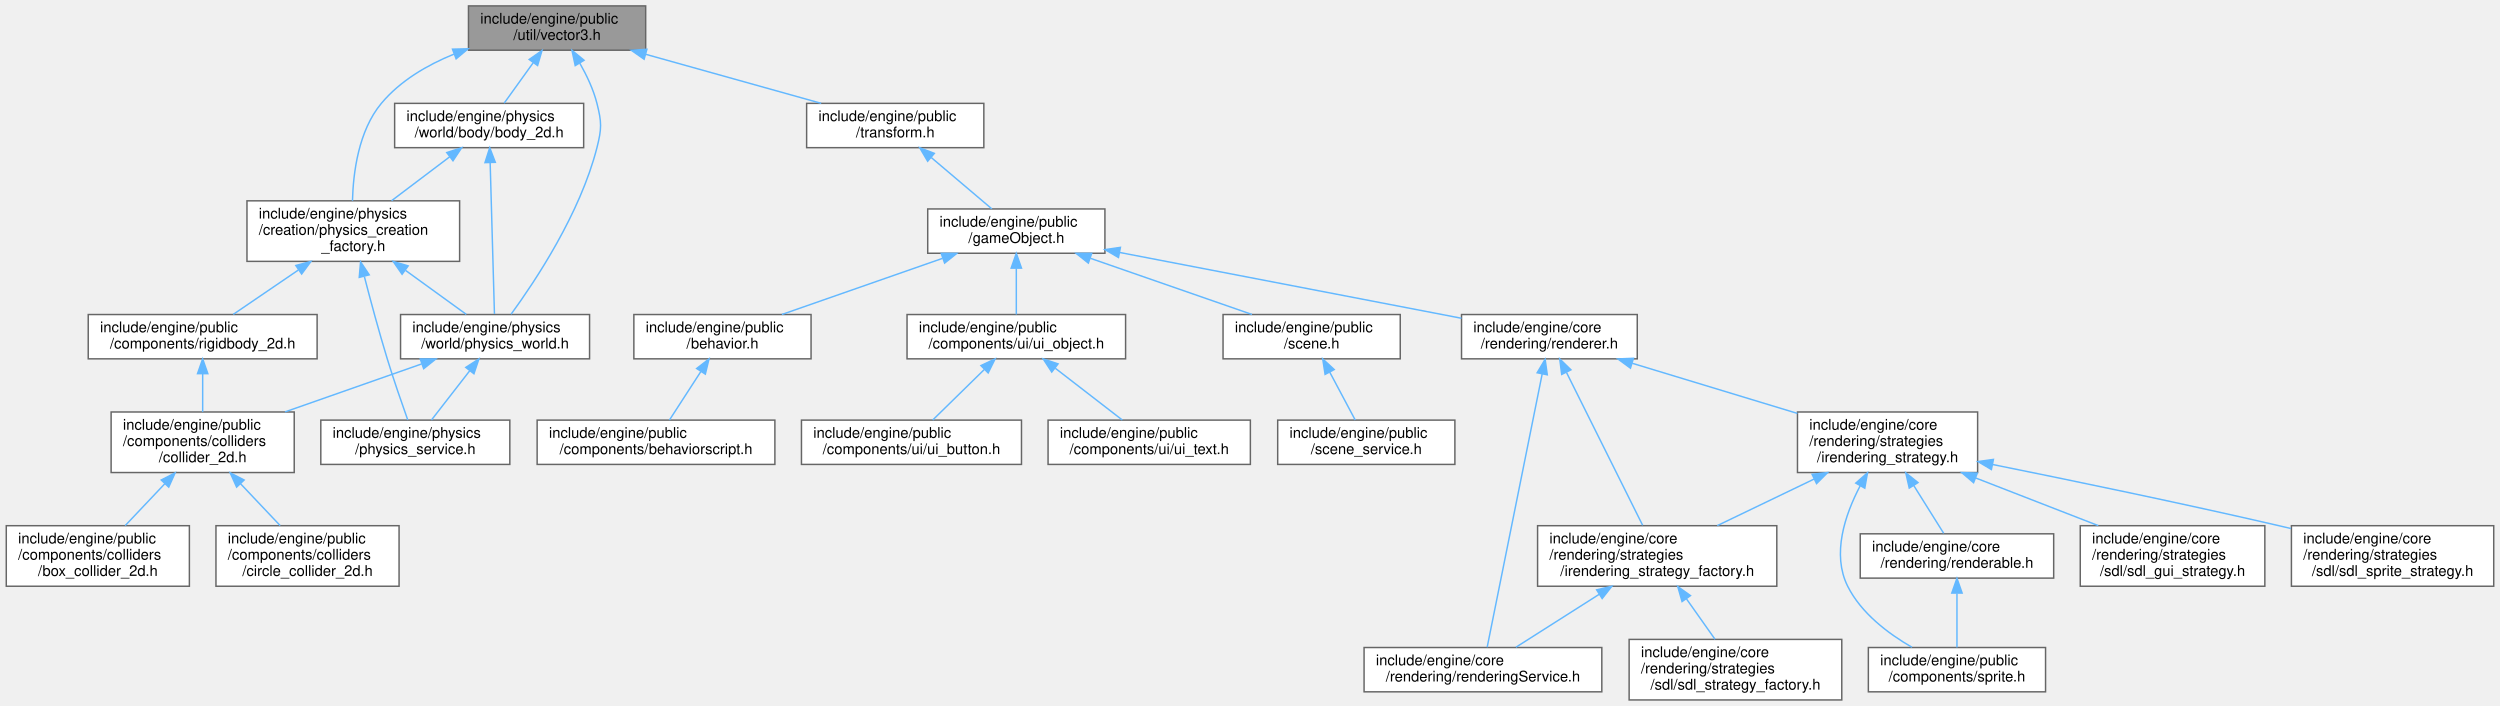
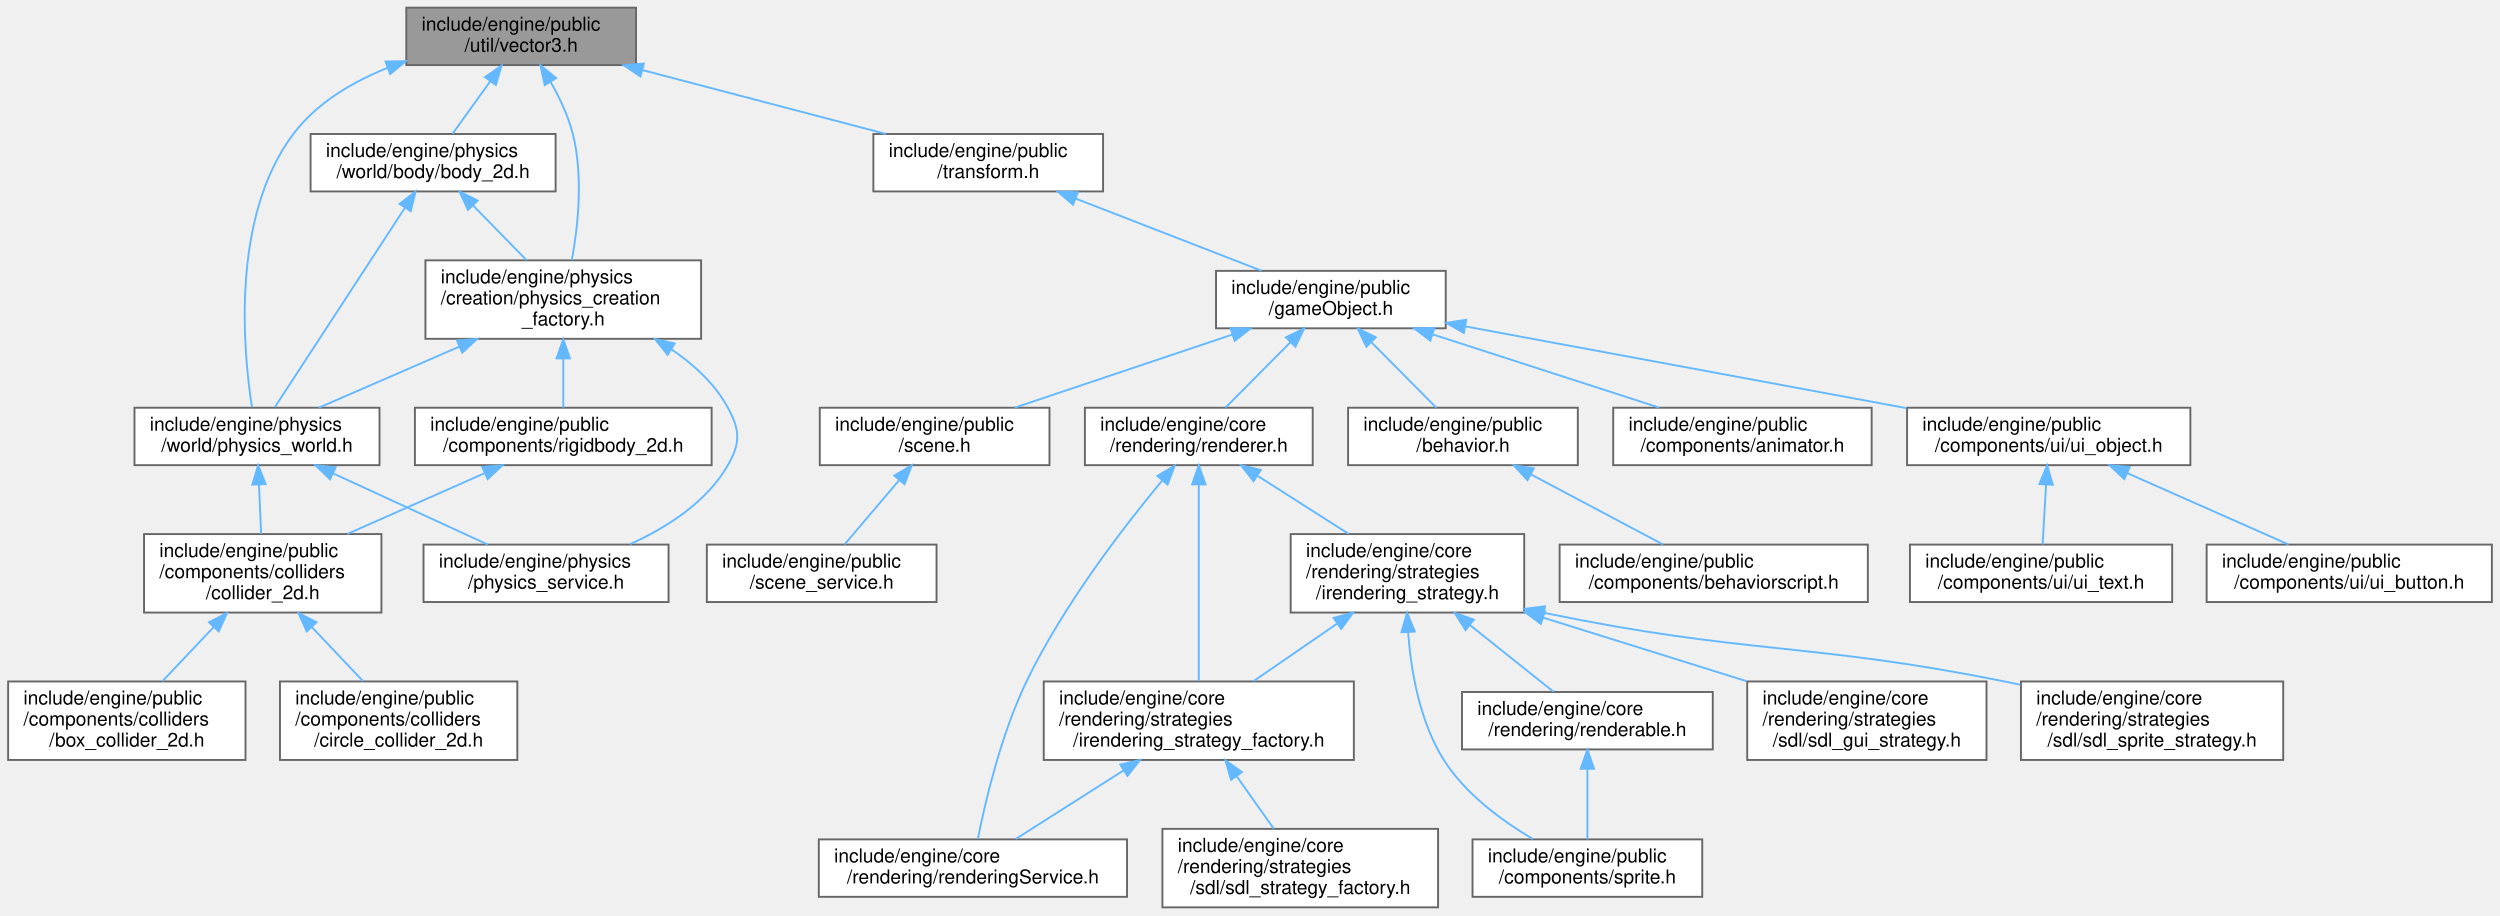
- <svg xmlns="http://www.w3.org/2000/svg" xmlns:xlink="http://www.w3.org/1999/xlink" width="1693pt" height="478pt" viewBox="0.00 0.00 1692.50 478.00">
+ <svg xmlns="http://www.w3.org/2000/svg" xmlns:xlink="http://www.w3.org/1999/xlink" width="1306pt" height="478pt" viewBox="0.00 0.00 1305.50 478.00">
  <g id="graph0" class="graph" transform="scale(1 1) rotate(0) translate(4 474)">
    <g id="Node000001" class="node">
      <g id="a_Node000001">
        <a xlink:title=" ">
-           <polygon fill="#999999" stroke="#666666" points="433,-470 313,-470 313,-440 433,-440 433,-470" />
-           <text text-anchor="start" x="321" y="-458" font-family="Helvetica,sans-Serif" font-size="10.00">include/engine/public</text>
-           <text text-anchor="middle" x="373" y="-447" font-family="Helvetica,sans-Serif" font-size="10.00">/util/vector3.h</text>
+           <polygon fill="#999999" stroke="#666666" points="328,-470 208,-470 208,-440 328,-440 328,-470" />
+           <text text-anchor="start" x="216" y="-458" font-family="Helvetica,sans-Serif" font-size="10.00">include/engine/public</text>
+           <text text-anchor="middle" x="268" y="-447" font-family="Helvetica,sans-Serif" font-size="10.00">/util/vector3.h</text>
        </a>
      </g>
    </g>
    <g id="Node000002" class="node">
      <g id="a_Node000002">
        <a xlink:href="physics__creation__factory_8h.html" target="_top" xlink:title=" ">
-           <polygon fill="white" stroke="#666666" points="307,-338 163,-338 163,-297 307,-297 307,-338" />
-           <text text-anchor="start" x="171" y="-326" font-family="Helvetica,sans-Serif" font-size="10.00">include/engine/physics</text>
-           <text text-anchor="start" x="171" y="-315" font-family="Helvetica,sans-Serif" font-size="10.00">/creation/physics_creation</text>
-           <text text-anchor="middle" x="235" y="-304" font-family="Helvetica,sans-Serif" font-size="10.00">_factory.h</text>
+           <polygon fill="white" stroke="#666666" points="362,-338 218,-338 218,-297 362,-297 362,-338" />
+           <text text-anchor="start" x="226" y="-326" font-family="Helvetica,sans-Serif" font-size="10.00">include/engine/physics</text>
+           <text text-anchor="start" x="226" y="-315" font-family="Helvetica,sans-Serif" font-size="10.00">/creation/physics_creation</text>
+           <text text-anchor="middle" x="290" y="-304" font-family="Helvetica,sans-Serif" font-size="10.00">_factory.h</text>
        </a>
      </g>
    </g>
    <g id="edge1_Node000001_Node000002" class="edge">
      <g id="a_edge1_Node000001_Node000002">
        <a xlink:title=" ">
-           <path fill="none" stroke="#63b8ff" d="M303.2,-437.36C284.88,-429.91 266.72,-419.23 254,-404 238.5,-385.44 234.93,-356.96 234.44,-338.03" />
-           <polygon fill="#63b8ff" stroke="#63b8ff" points="302.17,-440.71 312.76,-440.97 304.64,-434.16 302.17,-440.71" />
+           <path fill="none" stroke="#63b8ff" d="M283.34,-431.29C288.04,-423.06 292.61,-413.45 295,-404 300.57,-381.94 297.7,-355.71 294.48,-338.17" />
+           <polygon fill="#63b8ff" stroke="#63b8ff" points="280.29,-429.56 278.07,-439.92 286.27,-433.2 280.29,-429.56" />
        </a>
      </g>
    </g>
    <g id="Node000004" class="node">
      <g id="a_Node000004">
        <a xlink:href="physics__world_8h.html" target="_top" xlink:title=" ">
-           <polygon fill="white" stroke="#666666" points="395,-261 267,-261 267,-231 395,-231 395,-261" />
-           <text text-anchor="start" x="275" y="-249" font-family="Helvetica,sans-Serif" font-size="10.00">include/engine/physics</text>
-           <text text-anchor="middle" x="331" y="-238" font-family="Helvetica,sans-Serif" font-size="10.00">/world/physics_world.h</text>
+           <polygon fill="white" stroke="#666666" points="194,-261 66,-261 66,-231 194,-231 194,-261" />
+           <text text-anchor="start" x="74" y="-249" font-family="Helvetica,sans-Serif" font-size="10.00">include/engine/physics</text>
+           <text text-anchor="middle" x="130" y="-238" font-family="Helvetica,sans-Serif" font-size="10.00">/world/physics_world.h</text>
        </a>
      </g>
    </g>
    <g id="edge13_Node000001_Node000004" class="edge">
      <g id="a_edge13_Node000001_Node000004">
        <a xlink:title=" ">
-           <path fill="none" stroke="#63b8ff" d="M388.34,-431.29C393.04,-423.06 397.61,-413.45 400,-404 403.27,-391.07 403.28,-386.92 400,-374 388.69,-329.49 358.29,-283.72 341.87,-261.23" />
-           <polygon fill="#63b8ff" stroke="#63b8ff" points="385.29,-429.56 383.07,-439.92 391.27,-433.2 385.29,-429.56" />
+           <path fill="none" stroke="#63b8ff" d="M198.27,-438.56C179.57,-431.12 161.19,-420.14 149,-404 116.41,-360.83 122.73,-291.13 127.37,-261.3" />
+           <polygon fill="#63b8ff" stroke="#63b8ff" points="197.15,-441.88 207.74,-442.04 199.56,-435.31 197.15,-441.88" />
        </a>
      </g>
    </g>
    <g id="Node000009" class="node">
      <g id="a_Node000009">
        <a xlink:href="body__2d_8h.html" target="_top" xlink:title=" ">
-           <polygon fill="white" stroke="#666666" points="391,-404 263,-404 263,-374 391,-374 391,-404" />
-           <text text-anchor="start" x="271" y="-392" font-family="Helvetica,sans-Serif" font-size="10.00">include/engine/physics</text>
-           <text text-anchor="middle" x="327" y="-381" font-family="Helvetica,sans-Serif" font-size="10.00">/world/body/body_2d.h</text>
+           <polygon fill="white" stroke="#666666" points="286,-404 158,-404 158,-374 286,-374 286,-404" />
+           <text text-anchor="start" x="166" y="-392" font-family="Helvetica,sans-Serif" font-size="10.00">include/engine/physics</text>
+           <text text-anchor="middle" x="222" y="-381" font-family="Helvetica,sans-Serif" font-size="10.00">/world/body/body_2d.h</text>
        </a>
      </g>
    </g>
    <g id="edge10_Node000001_Node000009" class="edge">
      <g id="a_edge10_Node000001_Node000009">
        <a xlink:title=" ">
-           <path fill="none" stroke="#63b8ff" d="M356.85,-431.53C350.31,-422.43 342.95,-412.19 337.18,-404.16" />
-           <polygon fill="#63b8ff" stroke="#63b8ff" points="354.11,-433.72 362.79,-439.8 359.8,-429.63 354.11,-433.72" />
+           <path fill="none" stroke="#63b8ff" d="M251.85,-431.53C245.31,-422.43 237.95,-412.19 232.18,-404.16" />
+           <polygon fill="#63b8ff" stroke="#63b8ff" points="249.11,-433.72 257.79,-439.8 254.8,-429.63 249.11,-433.72" />
        </a>
      </g>
    </g>
    <g id="Node000010" class="node">
      <g id="a_Node000010">
        <a xlink:href="transform_8h.html" target="_top" xlink:title=" ">
-           <polygon fill="white" stroke="#666666" points="662,-404 542,-404 542,-374 662,-374 662,-404" />
-           <text text-anchor="start" x="550" y="-392" font-family="Helvetica,sans-Serif" font-size="10.00">include/engine/public</text>
-           <text text-anchor="middle" x="602" y="-381" font-family="Helvetica,sans-Serif" font-size="10.00">/transform.h</text>
+           <polygon fill="white" stroke="#666666" points="572,-404 452,-404 452,-374 572,-374 572,-404" />
+           <text text-anchor="start" x="460" y="-392" font-family="Helvetica,sans-Serif" font-size="10.00">include/engine/public</text>
+           <text text-anchor="middle" x="512" y="-381" font-family="Helvetica,sans-Serif" font-size="10.00">/transform.h</text>
        </a>
      </g>
    </g>
    <g id="edge14_Node000001_Node000010" class="edge">
      <g id="a_edge14_Node000001_Node000010">
        <a xlink:title=" ">
-           <path fill="none" stroke="#63b8ff" d="M432.92,-437.25C469.92,-426.91 516.84,-413.8 551.86,-404.01" />
-           <polygon fill="#63b8ff" stroke="#63b8ff" points="431.94,-433.89 423.26,-439.95 433.83,-440.63 431.94,-433.89" />
+           <path fill="none" stroke="#63b8ff" d="M331.34,-437.39C370.84,-427.03 421.1,-413.84 458.58,-404.01" />
+           <polygon fill="#63b8ff" stroke="#63b8ff" points="330.33,-434.03 321.55,-439.95 332.11,-440.8 330.33,-434.03" />
        </a>
      </g>
    </g>
    <g id="Node000003" class="node">
      <g id="a_Node000003">
        <a xlink:href="physics__service_8h.html" target="_top" xlink:title=" ">
-           <polygon fill="white" stroke="#666666" points="341,-189.5 213,-189.5 213,-159.5 341,-159.5 341,-189.5" />
-           <text text-anchor="start" x="221" y="-177.5" font-family="Helvetica,sans-Serif" font-size="10.00">include/engine/physics</text>
-           <text text-anchor="middle" x="277" y="-166.5" font-family="Helvetica,sans-Serif" font-size="10.00">/physics_service.h</text>
+           <polygon fill="white" stroke="#666666" points="345,-189.5 217,-189.5 217,-159.5 345,-159.5 345,-189.5" />
+           <text text-anchor="start" x="225" y="-177.5" font-family="Helvetica,sans-Serif" font-size="10.00">include/engine/physics</text>
+           <text text-anchor="middle" x="281" y="-166.5" font-family="Helvetica,sans-Serif" font-size="10.00">/physics_service.h</text>
        </a>
      </g>
    </g>
    <g id="edge2_Node000002_Node000003" class="edge">
      <g id="a_edge2_Node000002_Node000003">
        <a xlink:title=" ">
-           <path fill="none" stroke="#63b8ff" d="M242.53,-286.56C246.8,-270.09 252.4,-249.33 258,-231 262.34,-216.78 267.91,-200.73 271.9,-189.56" />
-           <polygon fill="#63b8ff" stroke="#63b8ff" points="239.02,-286.14 239.93,-296.7 245.8,-287.88 239.02,-286.14" />
+           <path fill="none" stroke="#63b8ff" d="M346.56,-291.47C358.34,-283.5 369.23,-273.43 376,-261 382.38,-249.29 382.64,-242.56 376,-231 364.88,-211.62 344.08,-198.36 324.77,-189.68" />
+           <polygon fill="#63b8ff" stroke="#63b8ff" points="344.49,-288.64 337.87,-296.91 348.2,-294.57 344.49,-288.64" />
        </a>
      </g>
    </g>
    <g id="edge3_Node000002_Node000004" class="edge">
      <g id="a_edge3_Node000002_Node000004">
        <a xlink:title=" ">
-           <path fill="none" stroke="#63b8ff" d="M270.41,-290.87C284.3,-280.81 299.7,-269.66 311.51,-261.11" />
-           <polygon fill="#63b8ff" stroke="#63b8ff" points="268.04,-288.26 262,-296.96 272.15,-293.93 268.04,-288.26" />
+           <path fill="none" stroke="#63b8ff" d="M235.83,-292.97C211.38,-282.35 183.32,-270.16 162.24,-261" />
+           <polygon fill="#63b8ff" stroke="#63b8ff" points="234.44,-296.18 245.01,-296.96 237.23,-289.76 234.44,-296.18" />
        </a>
      </g>
    </g>
    <g id="Node000008" class="node">
      <g id="a_Node000008">
        <a xlink:href="rigidbody__2d_8h.html" target="_top" xlink:title=" ">
-           <polygon fill="white" stroke="#666666" points="210.5,-261 55.5,-261 55.5,-231 210.5,-231 210.5,-261" />
-           <text text-anchor="start" x="63.5" y="-249" font-family="Helvetica,sans-Serif" font-size="10.00">include/engine/public</text>
-           <text text-anchor="middle" x="133" y="-238" font-family="Helvetica,sans-Serif" font-size="10.00">/components/rigidbody_2d.h</text>
+           <polygon fill="white" stroke="#666666" points="367.5,-261 212.5,-261 212.5,-231 367.5,-231 367.5,-261" />
+           <text text-anchor="start" x="220.5" y="-249" font-family="Helvetica,sans-Serif" font-size="10.00">include/engine/public</text>
+           <text text-anchor="middle" x="290" y="-238" font-family="Helvetica,sans-Serif" font-size="10.00">/components/rigidbody_2d.h</text>
        </a>
      </g>
    </g>
    <g id="edge8_Node000002_Node000008" class="edge">
      <g id="a_edge8_Node000002_Node000008">
        <a xlink:title=" ">
-           <path fill="none" stroke="#63b8ff" d="M197.8,-291.15C182.93,-281.02 166.37,-269.74 153.71,-261.11" />
-           <polygon fill="#63b8ff" stroke="#63b8ff" points="196.08,-294.22 206.32,-296.96 200.02,-288.43 196.08,-294.22" />
+           <path fill="none" stroke="#63b8ff" d="M290,-286.66C290,-277.76 290,-268.42 290,-261.04" />
+           <polygon fill="#63b8ff" stroke="#63b8ff" points="286.5,-286.77 290,-296.77 293.5,-286.77 286.5,-286.77" />
        </a>
      </g>
    </g>
    <g id="edge4_Node000004_Node000003" class="edge">
      <g id="a_edge4_Node000004_Node000003">
        <a xlink:title=" ">
-           <path fill="none" stroke="#63b8ff" d="M313.93,-223.03C305.42,-212.07 295.37,-199.15 287.91,-189.54" />
-           <polygon fill="#63b8ff" stroke="#63b8ff" points="311.17,-225.19 320.07,-230.94 316.7,-220.89 311.17,-225.19" />
+           <path fill="none" stroke="#63b8ff" d="M169.86,-226.65C195.12,-215.03 227.27,-200.23 250.49,-189.54" />
+           <polygon fill="#63b8ff" stroke="#63b8ff" points="168.18,-223.58 160.56,-230.94 171.1,-229.93 168.18,-223.58" />
        </a>
      </g>
    </g>
    <g id="Node000005" class="node">
      <g id="a_Node000005">
        <a xlink:href="collider__2d_8h.html" target="_top" xlink:title=" ">
          <polygon fill="white" stroke="#666666" points="195,-195 71,-195 71,-154 195,-154 195,-195" />
          <text text-anchor="start" x="79" y="-183" font-family="Helvetica,sans-Serif" font-size="10.00">include/engine/public</text>
          <text text-anchor="start" x="79" y="-172" font-family="Helvetica,sans-Serif" font-size="10.00">/components/colliders</text>
          <text text-anchor="middle" x="133" y="-161" font-family="Helvetica,sans-Serif" font-size="10.00">/collider_2d.h</text>
        </a>
      </g>
    </g>
    <g id="edge5_Node000004_Node000005" class="edge">
      <g id="a_edge5_Node000004_Node000005">
        <a xlink:title=" ">
-           <path fill="none" stroke="#63b8ff" d="M281.29,-227.55C253.14,-217.67 217.85,-205.28 188.76,-195.07" />
-           <polygon fill="#63b8ff" stroke="#63b8ff" points="280.34,-230.93 290.93,-230.94 282.66,-224.32 280.34,-230.93" />
+           <path fill="none" stroke="#63b8ff" d="M131.04,-220.91C131.4,-212.47 131.81,-203.1 132.16,-195.07" />
+           <polygon fill="#63b8ff" stroke="#63b8ff" points="127.54,-220.79 130.61,-230.94 134.54,-221.1 127.54,-220.79" />
        </a>
      </g>
    </g>
    <g id="Node000006" class="node">
      <g id="a_Node000006">
        <a xlink:href="box__collider__2d_8h.html" target="_top" xlink:title=" ">
          <polygon fill="white" stroke="#666666" points="124,-118 0,-118 0,-77 124,-77 124,-118" />
          <text text-anchor="start" x="8" y="-106" font-family="Helvetica,sans-Serif" font-size="10.00">include/engine/public</text>
          <text text-anchor="start" x="8" y="-95" font-family="Helvetica,sans-Serif" font-size="10.00">/components/colliders</text>
          <text text-anchor="middle" x="62" y="-84" font-family="Helvetica,sans-Serif" font-size="10.00">/box_collider_2d.h</text>
        </a>
      </g>
    </g>
    <g id="edge6_Node000005_Node000006" class="edge">
      <g id="a_edge6_Node000005_Node000006">
        <a xlink:title=" ">
          <path fill="none" stroke="#63b8ff" d="M107.45,-146.51C98.55,-137.11 88.75,-126.76 80.53,-118.07" />
          <polygon fill="#63b8ff" stroke="#63b8ff" points="104.93,-148.94 114.35,-153.79 110.01,-144.13 104.93,-148.94" />
        </a>
      </g>
    </g>
    <g id="Node000007" class="node">
      <g id="a_Node000007">
        <a xlink:href="circle__collider__2d_8h.html" target="_top" xlink:title=" ">
          <polygon fill="white" stroke="#666666" points="266,-118 142,-118 142,-77 266,-77 266,-118" />
          <text text-anchor="start" x="150" y="-106" font-family="Helvetica,sans-Serif" font-size="10.00">include/engine/public</text>
          <text text-anchor="start" x="150" y="-95" font-family="Helvetica,sans-Serif" font-size="10.00">/components/colliders</text>
          <text text-anchor="middle" x="204" y="-84" font-family="Helvetica,sans-Serif" font-size="10.00">/circle_collider_2d.h</text>
        </a>
      </g>
    </g>
    <g id="edge7_Node000005_Node000007" class="edge">
      <g id="a_edge7_Node000005_Node000007">
        <a xlink:title=" ">
          <path fill="none" stroke="#63b8ff" d="M158.55,-146.51C167.45,-137.11 177.25,-126.76 185.47,-118.07" />
          <polygon fill="#63b8ff" stroke="#63b8ff" points="155.99,-144.13 151.65,-153.79 161.07,-148.94 155.99,-144.13" />
        </a>
      </g>
    </g>
    <g id="edge9_Node000008_Node000005" class="edge">
      <g id="a_edge9_Node000008_Node000005">
        <a xlink:title=" ">
-           <path fill="none" stroke="#63b8ff" d="M133,-220.91C133,-212.47 133,-203.1 133,-195.07" />
-           <polygon fill="#63b8ff" stroke="#63b8ff" points="129.5,-220.94 133,-230.94 136.5,-220.94 129.5,-220.94" />
+           <path fill="none" stroke="#63b8ff" d="M248.82,-226.77C226.8,-217.02 199.68,-205.02 177.22,-195.07" />
+           <polygon fill="#63b8ff" stroke="#63b8ff" points="247.67,-230.09 258.23,-230.94 250.5,-223.69 247.67,-230.09" />
        </a>
      </g>
    </g>
    <g id="edge11_Node000009_Node000002" class="edge">
      <g id="a_edge11_Node000009_Node000002">
        <a xlink:title=" ">
-           <path fill="none" stroke="#63b8ff" d="M300.23,-367.77C287.84,-358.42 273.19,-347.35 260.91,-338.07" />
-           <polygon fill="#63b8ff" stroke="#63b8ff" points="298.29,-370.7 308.38,-373.94 302.51,-365.12 298.29,-370.7" />
+           <path fill="none" stroke="#63b8ff" d="M242.85,-366.69C251.77,-357.57 262.12,-346.99 270.85,-338.07" />
+           <polygon fill="#63b8ff" stroke="#63b8ff" points="240.25,-364.34 235.76,-373.94 245.26,-369.24 240.25,-364.34" />
        </a>
      </g>
    </g>
    <g id="edge12_Node000009_Node000004" class="edge">
      <g id="a_edge12_Node000009_Node000004">
        <a xlink:title=" ">
-           <path fill="none" stroke="#63b8ff" d="M327.69,-363.7C328.53,-334.22 329.91,-285.49 330.59,-261.4" />
-           <polygon fill="#63b8ff" stroke="#63b8ff" points="324.18,-363.87 327.4,-373.96 331.18,-364.07 324.18,-363.87" />
+           <path fill="none" stroke="#63b8ff" d="M207.15,-365.24C188.04,-335.95 155.39,-285.91 139.39,-261.4" />
+           <polygon fill="#63b8ff" stroke="#63b8ff" points="204.45,-367.5 212.84,-373.96 210.31,-363.68 204.45,-367.5" />
        </a>
      </g>
    </g>
    <g id="Node000011" class="node">
      <g id="a_Node000011">
        <a xlink:href="game_object_8h.html" target="_top" xlink:title=" ">
-           <polygon fill="white" stroke="#666666" points="744,-332.5 624,-332.5 624,-302.5 744,-302.5 744,-332.5" />
-           <text text-anchor="start" x="632" y="-320.5" font-family="Helvetica,sans-Serif" font-size="10.00">include/engine/public</text>
-           <text text-anchor="middle" x="684" y="-309.5" font-family="Helvetica,sans-Serif" font-size="10.00">/gameObject.h</text>
+           <polygon fill="white" stroke="#666666" points="751,-332.5 631,-332.5 631,-302.5 751,-302.5 751,-332.5" />
+           <text text-anchor="start" x="639" y="-320.5" font-family="Helvetica,sans-Serif" font-size="10.00">include/engine/public</text>
+           <text text-anchor="middle" x="691" y="-309.5" font-family="Helvetica,sans-Serif" font-size="10.00">/gameObject.h</text>
        </a>
      </g>
    </g>
    <g id="edge15_Node000010_Node000011" class="edge">
      <g id="a_edge15_Node000010_Node000011">
        <a xlink:title=" ">
-           <path fill="none" stroke="#63b8ff" d="M626.41,-367.31C639.65,-356.09 655.66,-342.52 667.43,-332.54" />
-           <polygon fill="#63b8ff" stroke="#63b8ff" points="623.96,-364.8 618.59,-373.94 628.49,-370.14 623.96,-364.8" />
+           <path fill="none" stroke="#63b8ff" d="M557.68,-370.26C587.84,-358.55 626.82,-343.42 654.83,-332.54" />
+           <polygon fill="#63b8ff" stroke="#63b8ff" points="556.28,-367.05 548.22,-373.94 558.81,-373.58 556.28,-367.05" />
        </a>
      </g>
    </g>
    <g id="Node000012" class="node">
      <g id="a_Node000012">
        <a xlink:href="renderer_8h.html" target="_top" xlink:title=" ">
-           <polygon fill="white" stroke="#666666" points="1104.5,-261 985.5,-261 985.5,-231 1104.5,-231 1104.5,-261" />
-           <text text-anchor="start" x="993.5" y="-249" font-family="Helvetica,sans-Serif" font-size="10.00">include/engine/core</text>
-           <text text-anchor="middle" x="1045" y="-238" font-family="Helvetica,sans-Serif" font-size="10.00">/rendering/renderer.h</text>
+           <polygon fill="white" stroke="#666666" points="681.5,-261 562.5,-261 562.5,-231 681.5,-231 681.5,-261" />
+           <text text-anchor="start" x="570.5" y="-249" font-family="Helvetica,sans-Serif" font-size="10.00">include/engine/core</text>
+           <text text-anchor="middle" x="622" y="-238" font-family="Helvetica,sans-Serif" font-size="10.00">/rendering/renderer.h</text>
        </a>
      </g>
    </g>
    <g id="edge16_Node000011_Node000012" class="edge">
      <g id="a_edge16_Node000011_Node000012">
        <a xlink:title=" ">
-           <path fill="none" stroke="#63b8ff" d="M754.11,-303C821.4,-290.05 921.92,-270.69 985.44,-258.47" />
-           <polygon fill="#63b8ff" stroke="#63b8ff" points="753.18,-299.62 744.02,-304.95 754.5,-306.49 753.18,-299.62" />
+           <path fill="none" stroke="#63b8ff" d="M669.82,-295.17C658.81,-284.08 645.66,-270.84 635.94,-261.04" />
+           <polygon fill="#63b8ff" stroke="#63b8ff" points="667.51,-297.8 677.04,-302.44 672.48,-292.87 667.51,-297.8" />
        </a>
      </g>
    </g>
    <g id="Node000021" class="node">
      <g id="a_Node000021">
        <a xlink:href="behavior_8h.html" target="_top" xlink:title=" ">
-           <polygon fill="white" stroke="#666666" points="545,-261 425,-261 425,-231 545,-231 545,-261" />
-           <text text-anchor="start" x="433" y="-249" font-family="Helvetica,sans-Serif" font-size="10.00">include/engine/public</text>
-           <text text-anchor="middle" x="485" y="-238" font-family="Helvetica,sans-Serif" font-size="10.00">/behavior.h</text>
+           <polygon fill="white" stroke="#666666" points="820,-261 700,-261 700,-231 820,-231 820,-261" />
+           <text text-anchor="start" x="708" y="-249" font-family="Helvetica,sans-Serif" font-size="10.00">include/engine/public</text>
+           <text text-anchor="middle" x="760" y="-238" font-family="Helvetica,sans-Serif" font-size="10.00">/behavior.h</text>
        </a>
      </g>
    </g>
    <g id="edge28_Node000011_Node000021" class="edge">
      <g id="a_edge28_Node000011_Node000021">
        <a xlink:title=" ">
-           <path fill="none" stroke="#63b8ff" d="M634.08,-299.07C600.43,-287.31 556.62,-272.01 525.21,-261.04" />
-           <polygon fill="#63b8ff" stroke="#63b8ff" points="633.13,-302.44 643.73,-302.44 635.44,-295.83 633.13,-302.44" />
+           <path fill="none" stroke="#63b8ff" d="M712.18,-295.17C723.19,-284.08 736.34,-270.84 746.06,-261.04" />
+           <polygon fill="#63b8ff" stroke="#63b8ff" points="709.52,-292.87 704.96,-302.44 714.49,-297.8 709.52,-292.87" />
        </a>
      </g>
    </g>
    <g id="Node000023" class="node">
      <g id="a_Node000023">
-         <a xlink:href="ui__object_8h.html" target="_top" xlink:title=" ">
-           <polygon fill="white" stroke="#666666" points="758,-261 610,-261 610,-231 758,-231 758,-261" />
-           <text text-anchor="start" x="618" y="-249" font-family="Helvetica,sans-Serif" font-size="10.00">include/engine/public</text>
-           <text text-anchor="middle" x="684" y="-238" font-family="Helvetica,sans-Serif" font-size="10.00">/components/ui/ui_object.h</text>
+         <a xlink:href="animator_8h.html" target="_top" xlink:title=" ">
+           <polygon fill="white" stroke="#666666" points="973.5,-261 838.5,-261 838.5,-231 973.5,-231 973.5,-261" />
+           <text text-anchor="start" x="846.5" y="-249" font-family="Helvetica,sans-Serif" font-size="10.00">include/engine/public</text>
+           <text text-anchor="middle" x="906" y="-238" font-family="Helvetica,sans-Serif" font-size="10.00">/components/animator.h</text>
        </a>
      </g>
    </g>
    <g id="edge30_Node000011_Node000023" class="edge">
      <g id="a_edge30_Node000011_Node000023">
        <a xlink:title=" ">
-           <path fill="none" stroke="#63b8ff" d="M684,-292.25C684,-281.81 684,-269.99 684,-261.04" />
-           <polygon fill="#63b8ff" stroke="#63b8ff" points="680.5,-292.44 684,-302.44 687.5,-292.44 680.5,-292.44" />
-         </a>
-       </g>
-     </g>
-     <g id="Node000026" class="node">
-       <g id="a_Node000026">
+           <path fill="none" stroke="#63b8ff" d="M744.46,-299.22C780.88,-287.45 828.48,-272.06 862.56,-261.04" />
+           <polygon fill="#63b8ff" stroke="#63b8ff" points="742.95,-296.03 734.51,-302.44 745.1,-302.69 742.95,-296.03" />
+         </a>
+       </g>
+     </g>
+     <g id="Node000024" class="node">
+       <g id="a_Node000024">
+         <a xlink:href="ui__object_8h.html" target="_top" xlink:title=" ">
+           <polygon fill="white" stroke="#666666" points="1140,-261 992,-261 992,-231 1140,-231 1140,-261" />
+           <text text-anchor="start" x="1000" y="-249" font-family="Helvetica,sans-Serif" font-size="10.00">include/engine/public</text>
+           <text text-anchor="middle" x="1066" y="-238" font-family="Helvetica,sans-Serif" font-size="10.00">/components/ui/ui_object.h</text>
+         </a>
+       </g>
+     </g>
+     <g id="edge31_Node000011_Node000024" class="edge">
+       <g id="a_edge31_Node000011_Node000024">
+         <a xlink:title=" ">
+           <path fill="none" stroke="#63b8ff" d="M761.11,-303.51C826.8,-291.33 924.68,-273.19 991.7,-260.77" />
+           <polygon fill="#63b8ff" stroke="#63b8ff" points="760.44,-300.07 751.25,-305.33 761.72,-306.95 760.44,-300.07" />
+         </a>
+       </g>
+     </g>
+     <g id="Node000027" class="node">
+       <g id="a_Node000027">
        <a xlink:href="scene_8h.html" target="_top" xlink:title=" ">
-           <polygon fill="white" stroke="#666666" points="944,-261 824,-261 824,-231 944,-231 944,-261" />
-           <text text-anchor="start" x="832" y="-249" font-family="Helvetica,sans-Serif" font-size="10.00">include/engine/public</text>
-           <text text-anchor="middle" x="884" y="-238" font-family="Helvetica,sans-Serif" font-size="10.00">/scene.h</text>
-         </a>
-       </g>
-     </g>
-     <g id="edge33_Node000011_Node000026" class="edge">
-       <g id="a_edge33_Node000011_Node000026">
-         <a xlink:title=" ">
-           <path fill="none" stroke="#63b8ff" d="M734.17,-299.07C767.99,-287.31 812.02,-272.01 843.59,-261.04" />
-           <polygon fill="#63b8ff" stroke="#63b8ff" points="732.77,-295.85 724.47,-302.44 735.07,-302.46 732.77,-295.85" />
+           <polygon fill="white" stroke="#666666" points="544,-261 424,-261 424,-231 544,-231 544,-261" />
+           <text text-anchor="start" x="432" y="-249" font-family="Helvetica,sans-Serif" font-size="10.00">include/engine/public</text>
+           <text text-anchor="middle" x="484" y="-238" font-family="Helvetica,sans-Serif" font-size="10.00">/scene.h</text>
+         </a>
+       </g>
+     </g>
+     <g id="edge34_Node000011_Node000027" class="edge">
+       <g id="a_edge34_Node000011_Node000027">
+         <a xlink:title=" ">
+           <path fill="none" stroke="#63b8ff" d="M639.53,-299.22C604.46,-287.45 558.64,-272.06 525.83,-261.04" />
+           <polygon fill="#63b8ff" stroke="#63b8ff" points="638.52,-302.57 649.11,-302.44 640.74,-295.93 638.52,-302.57" />
        </a>
      </g>
    </g>
    <g id="Node000013" class="node">
      <g id="a_Node000013">
        <a xlink:href="rendering_service_8h.html" target="_top" xlink:title=" ">
-           <polygon fill="white" stroke="#666666" points="1080.5,-35.5 919.5,-35.5 919.5,-5.5 1080.5,-5.5 1080.5,-35.5" />
-           <text text-anchor="start" x="927.5" y="-23.5" font-family="Helvetica,sans-Serif" font-size="10.00">include/engine/core</text>
-           <text text-anchor="middle" x="1000" y="-12.5" font-family="Helvetica,sans-Serif" font-size="10.00">/rendering/renderingService.h</text>
+           <polygon fill="white" stroke="#666666" points="584.5,-35.5 423.5,-35.5 423.5,-5.5 584.5,-5.5 584.5,-35.5" />
+           <text text-anchor="start" x="431.5" y="-23.5" font-family="Helvetica,sans-Serif" font-size="10.00">include/engine/core</text>
+           <text text-anchor="middle" x="504" y="-12.5" font-family="Helvetica,sans-Serif" font-size="10.00">/rendering/renderingService.h</text>
        </a>
      </g>
    </g>
    <g id="edge17_Node000012_Node000013" class="edge">
      <g id="a_edge17_Node000012_Node000013">
        <a xlink:title=" ">
-           <path fill="none" stroke="#63b8ff" d="M1040.13,-220.82C1030.74,-174.17 1010.37,-73.02 1002.86,-35.7" />
-           <polygon fill="#63b8ff" stroke="#63b8ff" points="1036.71,-221.57 1042.12,-230.68 1043.57,-220.18 1036.71,-221.57" />
+           <path fill="none" stroke="#63b8ff" d="M602.83,-222.92C582.66,-198.66 551.22,-157.84 532,-118 518.66,-90.35 510.43,-55.11 506.59,-35.78" />
+           <polygon fill="#63b8ff" stroke="#63b8ff" points="600.34,-225.39 609.46,-230.77 605.69,-220.87 600.34,-225.39" />
        </a>
      </g>
    </g>
    <g id="Node000014" class="node">
      <g id="a_Node000014">
        <a xlink:href="irendering__strategy_8h.html" target="_top" xlink:title=" ">
-           <polygon fill="white" stroke="#666666" points="1335,-195 1213,-195 1213,-154 1335,-154 1335,-195" />
-           <text text-anchor="start" x="1221" y="-183" font-family="Helvetica,sans-Serif" font-size="10.00">include/engine/core</text>
-           <text text-anchor="start" x="1221" y="-172" font-family="Helvetica,sans-Serif" font-size="10.00">/rendering/strategies</text>
-           <text text-anchor="middle" x="1274" y="-161" font-family="Helvetica,sans-Serif" font-size="10.00">/irendering_strategy.h</text>
+           <polygon fill="white" stroke="#666666" points="792,-195 670,-195 670,-154 792,-154 792,-195" />
+           <text text-anchor="start" x="678" y="-183" font-family="Helvetica,sans-Serif" font-size="10.00">include/engine/core</text>
+           <text text-anchor="start" x="678" y="-172" font-family="Helvetica,sans-Serif" font-size="10.00">/rendering/strategies</text>
+           <text text-anchor="middle" x="731" y="-161" font-family="Helvetica,sans-Serif" font-size="10.00">/irendering_strategy.h</text>
        </a>
      </g>
    </g>
    <g id="edge18_Node000012_Node000014" class="edge">
      <g id="a_edge18_Node000012_Node000014">
        <a xlink:title=" ">
-           <path fill="none" stroke="#63b8ff" d="M1101.09,-227.98C1134.98,-217.69 1178.2,-204.57 1212.95,-194.03" />
-           <polygon fill="#63b8ff" stroke="#63b8ff" points="1099.89,-224.68 1091.34,-230.94 1101.93,-231.38 1099.89,-224.68" />
+           <path fill="none" stroke="#63b8ff" d="M652.88,-225.31C667.73,-215.84 685.48,-204.53 700.3,-195.07" />
+           <polygon fill="#63b8ff" stroke="#63b8ff" points="650.61,-222.61 644.06,-230.94 654.37,-228.51 650.61,-222.61" />
        </a>
      </g>
    </g>
    <g id="Node000017" class="node">
      <g id="a_Node000017">
        <a xlink:href="irendering__strategy__factory_8h.html" target="_top" xlink:title=" ">
-           <polygon fill="white" stroke="#666666" points="1199,-118 1037,-118 1037,-77 1199,-77 1199,-118" />
-           <text text-anchor="start" x="1045" y="-106" font-family="Helvetica,sans-Serif" font-size="10.00">include/engine/core</text>
-           <text text-anchor="start" x="1045" y="-95" font-family="Helvetica,sans-Serif" font-size="10.00">/rendering/strategies</text>
-           <text text-anchor="middle" x="1118" y="-84" font-family="Helvetica,sans-Serif" font-size="10.00">/irendering_strategy_factory.h</text>
+           <polygon fill="white" stroke="#666666" points="703,-118 541,-118 541,-77 703,-77 703,-118" />
+           <text text-anchor="start" x="549" y="-106" font-family="Helvetica,sans-Serif" font-size="10.00">include/engine/core</text>
+           <text text-anchor="start" x="549" y="-95" font-family="Helvetica,sans-Serif" font-size="10.00">/rendering/strategies</text>
+           <text text-anchor="middle" x="622" y="-84" font-family="Helvetica,sans-Serif" font-size="10.00">/irendering_strategy_factory.h</text>
        </a>
      </g>
    </g>
    <g id="edge27_Node000012_Node000017" class="edge">
      <g id="a_edge27_Node000012_Node000017">
        <a xlink:title=" ">
-           <path fill="none" stroke="#63b8ff" d="M1056.6,-221.72C1070.84,-193.13 1094.75,-145.15 1108.15,-118.27" />
-           <polygon fill="#63b8ff" stroke="#63b8ff" points="1053.33,-220.44 1052,-230.95 1059.59,-223.56 1053.33,-220.44" />
+           <path fill="none" stroke="#63b8ff" d="M622,-220.58C622,-191.88 622,-144.8 622,-118.27" />
+           <polygon fill="#63b8ff" stroke="#63b8ff" points="618.5,-220.95 622,-230.95 625.5,-220.95 618.5,-220.95" />
        </a>
      </g>
    </g>
    <g id="Node000015" class="node">
      <g id="a_Node000015">
        <a xlink:href="renderable_8h.html" target="_top" xlink:title=" ">
-           <polygon fill="white" stroke="#666666" points="1386.5,-112.5 1255.5,-112.5 1255.5,-82.5 1386.5,-82.5 1386.5,-112.5" />
-           <text text-anchor="start" x="1263.5" y="-100.5" font-family="Helvetica,sans-Serif" font-size="10.00">include/engine/core</text>
-           <text text-anchor="middle" x="1321" y="-89.5" font-family="Helvetica,sans-Serif" font-size="10.00">/rendering/renderable.h</text>
+           <polygon fill="white" stroke="#666666" points="890.5,-112.5 759.5,-112.5 759.5,-82.5 890.5,-82.5 890.5,-112.5" />
+           <text text-anchor="start" x="767.5" y="-100.5" font-family="Helvetica,sans-Serif" font-size="10.00">include/engine/core</text>
+           <text text-anchor="middle" x="825" y="-89.5" font-family="Helvetica,sans-Serif" font-size="10.00">/rendering/renderable.h</text>
        </a>
      </g>
    </g>
    <g id="edge19_Node000014_Node000015" class="edge">
      <g id="a_edge19_Node000014_Node000015">
        <a xlink:title=" ">
-           <path fill="none" stroke="#63b8ff" d="M1291.7,-145.26C1298.62,-134.21 1306.26,-122.02 1312,-112.86" />
-           <polygon fill="#63b8ff" stroke="#63b8ff" points="1288.69,-143.46 1286.35,-153.79 1294.62,-147.18 1288.69,-143.46" />
+           <path fill="none" stroke="#63b8ff" d="M763.59,-147.5C778.26,-135.79 795,-122.44 807.3,-112.63" />
+           <polygon fill="#63b8ff" stroke="#63b8ff" points="761.33,-144.82 755.7,-153.79 765.7,-150.29 761.33,-144.82" />
        </a>
      </g>
    </g>
    <g id="Node000016" class="node">
      <g id="a_Node000016">
        <a xlink:href="sprite_8h.html" target="_top" xlink:title=" ">
-           <polygon fill="white" stroke="#666666" points="1381,-35.5 1261,-35.5 1261,-5.5 1381,-5.5 1381,-35.5" />
-           <text text-anchor="start" x="1269" y="-23.5" font-family="Helvetica,sans-Serif" font-size="10.00">include/engine/public</text>
-           <text text-anchor="middle" x="1321" y="-12.5" font-family="Helvetica,sans-Serif" font-size="10.00">/components/sprite.h</text>
+           <polygon fill="white" stroke="#666666" points="885,-35.5 765,-35.5 765,-5.5 885,-5.5 885,-35.5" />
+           <text text-anchor="start" x="773" y="-23.5" font-family="Helvetica,sans-Serif" font-size="10.00">include/engine/public</text>
+           <text text-anchor="middle" x="825" y="-12.5" font-family="Helvetica,sans-Serif" font-size="10.00">/components/sprite.h</text>
        </a>
      </g>
    </g>
    <g id="edge26_Node000014_Node000016" class="edge">
      <g id="a_edge26_Node000014_Node000016">
        <a xlink:title=" ">
-           <path fill="none" stroke="#63b8ff" d="M1255.46,-145C1245.07,-125.22 1236.19,-98.63 1247,-77 1256.12,-58.76 1274.4,-44.96 1290.51,-35.68" />
-           <polygon fill="#63b8ff" stroke="#63b8ff" points="1252.48,-146.85 1260.43,-153.85 1258.58,-143.41 1252.48,-146.85" />
+           <path fill="none" stroke="#63b8ff" d="M731.35,-143.66C732.85,-123.46 737.39,-96.94 750,-77 761.26,-59.2 780.42,-45.17 796.56,-35.67" />
+           <polygon fill="#63b8ff" stroke="#63b8ff" points="727.85,-143.69 730.81,-153.86 734.84,-144.06 727.85,-143.69" />
        </a>
      </g>
    </g>
    <g id="edge21_Node000014_Node000017" class="edge">
      <g id="a_edge21_Node000014_Node000017">
        <a xlink:title=" ">
-           <path fill="none" stroke="#63b8ff" d="M1224.26,-149.59C1203.09,-139.41 1178.71,-127.69 1158.65,-118.04" />
-           <polygon fill="#63b8ff" stroke="#63b8ff" points="1222.89,-152.81 1233.42,-153.99 1225.92,-146.5 1222.89,-152.81" />
+           <path fill="none" stroke="#63b8ff" d="M694.07,-148.09C679.87,-138.32 663.89,-127.32 650.59,-118.17" />
+           <polygon fill="#63b8ff" stroke="#63b8ff" points="692.42,-151.21 702.65,-153.99 696.39,-145.44 692.42,-151.21" />
        </a>
      </g>
    </g>
    <g id="Node000019" class="node">
      <g id="a_Node000019">
        <a xlink:href="sdl__gui__strategy_8h.html" target="_top" xlink:title=" ">
-           <polygon fill="white" stroke="#666666" points="1529.5,-118 1404.5,-118 1404.5,-77 1529.5,-77 1529.5,-118" />
-           <text text-anchor="start" x="1412.5" y="-106" font-family="Helvetica,sans-Serif" font-size="10.00">include/engine/core</text>
-           <text text-anchor="start" x="1412.5" y="-95" font-family="Helvetica,sans-Serif" font-size="10.00">/rendering/strategies</text>
-           <text text-anchor="middle" x="1467" y="-84" font-family="Helvetica,sans-Serif" font-size="10.00">/sdl/sdl_gui_strategy.h</text>
+           <polygon fill="white" stroke="#666666" points="1033.5,-118 908.5,-118 908.5,-77 1033.5,-77 1033.5,-118" />
+           <text text-anchor="start" x="916.5" y="-106" font-family="Helvetica,sans-Serif" font-size="10.00">include/engine/core</text>
+           <text text-anchor="start" x="916.5" y="-95" font-family="Helvetica,sans-Serif" font-size="10.00">/rendering/strategies</text>
+           <text text-anchor="middle" x="971" y="-84" font-family="Helvetica,sans-Serif" font-size="10.00">/sdl/sdl_gui_strategy.h</text>
        </a>
      </g>
    </g>
    <g id="edge24_Node000014_Node000019" class="edge">
      <g id="a_edge24_Node000014_Node000019">
        <a xlink:title=" ">
-           <path fill="none" stroke="#63b8ff" d="M1333.78,-150.27C1360.37,-139.94 1391.33,-127.9 1416.71,-118.04" />
-           <polygon fill="#63b8ff" stroke="#63b8ff" points="1332.26,-147.11 1324.2,-153.99 1334.79,-153.63 1332.26,-147.11" />
+           <path fill="none" stroke="#63b8ff" d="M801.97,-151.32C835.7,-140.78 875.66,-128.29 908.26,-118.11" />
+           <polygon fill="#63b8ff" stroke="#63b8ff" points="800.68,-148.06 792.18,-154.38 802.77,-154.74 800.68,-148.06" />
        </a>
      </g>
    </g>
    <g id="Node000020" class="node">
      <g id="a_Node000020">
        <a xlink:href="sdl__sprite__strategy_8h.html" target="_top" xlink:title=" ">
-           <polygon fill="white" stroke="#666666" points="1684.5,-118 1547.5,-118 1547.5,-77 1684.5,-77 1684.5,-118" />
-           <text text-anchor="start" x="1555.5" y="-106" font-family="Helvetica,sans-Serif" font-size="10.00">include/engine/core</text>
-           <text text-anchor="start" x="1555.5" y="-95" font-family="Helvetica,sans-Serif" font-size="10.00">/rendering/strategies</text>
-           <text text-anchor="middle" x="1616" y="-84" font-family="Helvetica,sans-Serif" font-size="10.00">/sdl/sdl_sprite_strategy.h</text>
+           <polygon fill="white" stroke="#666666" points="1188.5,-118 1051.5,-118 1051.5,-77 1188.5,-77 1188.5,-118" />
+           <text text-anchor="start" x="1059.5" y="-106" font-family="Helvetica,sans-Serif" font-size="10.00">include/engine/core</text>
+           <text text-anchor="start" x="1059.5" y="-95" font-family="Helvetica,sans-Serif" font-size="10.00">/rendering/strategies</text>
+           <text text-anchor="middle" x="1120" y="-84" font-family="Helvetica,sans-Serif" font-size="10.00">/sdl/sdl_sprite_strategy.h</text>
        </a>
      </g>
    </g>
    <g id="edge25_Node000014_Node000020" class="edge">
      <g id="a_edge25_Node000014_Node000020">
        <a xlink:title=" ">
-           <path fill="none" stroke="#63b8ff" d="M1345.26,-159.41C1398.71,-148.64 1473.6,-133.12 1539,-118 1541.69,-117.38 1544.42,-116.74 1547.19,-116.08" />
-           <polygon fill="#63b8ff" stroke="#63b8ff" points="1344.32,-156.03 1335.21,-161.43 1345.7,-162.89 1344.32,-156.03" />
+           <path fill="none" stroke="#63b8ff" d="M802.24,-153.87C909.12,-131.81 939.51,-138.75 1043,-118 1045.7,-117.46 1048.46,-116.88 1051.23,-116.28" />
+           <polygon fill="#63b8ff" stroke="#63b8ff" points="801.42,-150.46 792.35,-155.94 802.86,-157.31 801.42,-150.46" />
        </a>
      </g>
    </g>
    <g id="edge20_Node000015_Node000016" class="edge">
      <g id="a_edge20_Node000015_Node000016">
        <a xlink:title=" ">
-           <path fill="none" stroke="#63b8ff" d="M1321,-72.04C1321,-59.95 1321,-45.79 1321,-35.54" />
-           <polygon fill="#63b8ff" stroke="#63b8ff" points="1317.5,-72.39 1321,-82.39 1324.5,-72.39 1317.5,-72.39" />
+           <path fill="none" stroke="#63b8ff" d="M825,-72.04C825,-59.95 825,-45.79 825,-35.54" />
+           <polygon fill="#63b8ff" stroke="#63b8ff" points="821.5,-72.39 825,-82.39 828.5,-72.39 821.5,-72.39" />
        </a>
      </g>
    </g>
    <g id="edge22_Node000017_Node000013" class="edge">
      <g id="a_edge22_Node000017_Node000013">
        <a xlink:title=" ">
-           <path fill="none" stroke="#63b8ff" d="M1078.66,-71.5C1059.93,-59.59 1038.21,-45.78 1022.34,-35.7" />
-           <polygon fill="#63b8ff" stroke="#63b8ff" points="1076.99,-74.58 1087.3,-76.99 1080.74,-68.67 1076.99,-74.58" />
+           <path fill="none" stroke="#63b8ff" d="M582.66,-71.5C563.93,-59.59 542.21,-45.78 526.34,-35.7" />
+           <polygon fill="#63b8ff" stroke="#63b8ff" points="580.99,-74.58 591.3,-76.99 584.74,-68.67 580.99,-74.58" />
        </a>
      </g>
    </g>
    <g id="Node000018" class="node">
      <g id="a_Node000018">
        <a xlink:href="sdl__strategy__factory_8h.html" target="_top" xlink:title=" ">
-           <polygon fill="white" stroke="#666666" points="1243,-41 1099,-41 1099,0 1243,0 1243,-41" />
-           <text text-anchor="start" x="1107" y="-29" font-family="Helvetica,sans-Serif" font-size="10.00">include/engine/core</text>
-           <text text-anchor="start" x="1107" y="-18" font-family="Helvetica,sans-Serif" font-size="10.00">/rendering/strategies</text>
-           <text text-anchor="middle" x="1171" y="-7" font-family="Helvetica,sans-Serif" font-size="10.00">/sdl/sdl_strategy_factory.h</text>
+           <polygon fill="white" stroke="#666666" points="747,-41 603,-41 603,0 747,0 747,-41" />
+           <text text-anchor="start" x="611" y="-29" font-family="Helvetica,sans-Serif" font-size="10.00">include/engine/core</text>
+           <text text-anchor="start" x="611" y="-18" font-family="Helvetica,sans-Serif" font-size="10.00">/rendering/strategies</text>
+           <text text-anchor="middle" x="675" y="-7" font-family="Helvetica,sans-Serif" font-size="10.00">/sdl/sdl_strategy_factory.h</text>
        </a>
      </g>
    </g>
    <g id="edge23_Node000017_Node000018" class="edge">
      <g id="a_edge23_Node000017_Node000018">
        <a xlink:title=" ">
-           <path fill="none" stroke="#63b8ff" d="M1137.86,-68.39C1144.29,-59.3 1151.28,-49.41 1157.17,-41.07" />
-           <polygon fill="#63b8ff" stroke="#63b8ff" points="1134.84,-66.61 1131.93,-76.79 1140.55,-70.65 1134.84,-66.61" />
+           <path fill="none" stroke="#63b8ff" d="M641.86,-68.39C648.29,-59.3 655.28,-49.41 661.17,-41.07" />
+           <polygon fill="#63b8ff" stroke="#63b8ff" points="638.84,-66.61 635.93,-76.79 644.55,-70.65 638.84,-66.61" />
        </a>
      </g>
    </g>
    <g id="Node000022" class="node">
      <g id="a_Node000022">
        <a xlink:href="behaviorscript_8h.html" target="_top" xlink:title=" ">
-           <polygon fill="white" stroke="#666666" points="520.5,-189.5 359.5,-189.5 359.5,-159.5 520.5,-159.5 520.5,-189.5" />
-           <text text-anchor="start" x="367.5" y="-177.5" font-family="Helvetica,sans-Serif" font-size="10.00">include/engine/public</text>
-           <text text-anchor="middle" x="440" y="-166.5" font-family="Helvetica,sans-Serif" font-size="10.00">/components/behaviorscript.h</text>
+           <polygon fill="white" stroke="#666666" points="971.5,-189.5 810.5,-189.5 810.5,-159.5 971.5,-159.5 971.5,-189.5" />
+           <text text-anchor="start" x="818.5" y="-177.5" font-family="Helvetica,sans-Serif" font-size="10.00">include/engine/public</text>
+           <text text-anchor="middle" x="891" y="-166.5" font-family="Helvetica,sans-Serif" font-size="10.00">/components/behaviorscript.h</text>
        </a>
      </g>
    </g>
    <g id="edge29_Node000021_Node000022" class="edge">
      <g id="a_edge29_Node000021_Node000022">
        <a xlink:title=" ">
-           <path fill="none" stroke="#63b8ff" d="M470.36,-222.38C463.35,-211.57 455.19,-198.96 449.09,-189.54" />
-           <polygon fill="#63b8ff" stroke="#63b8ff" points="467.52,-224.44 475.89,-230.94 473.4,-220.64 467.52,-224.44" />
-         </a>
-       </g>
-     </g>
-     <g id="Node000024" class="node">
-       <g id="a_Node000024">
-         <a xlink:href="ui__button_8h.html" target="_top" xlink:title=" ">
-           <polygon fill="white" stroke="#666666" points="687.5,-189.5 538.5,-189.5 538.5,-159.5 687.5,-159.5 687.5,-189.5" />
-           <text text-anchor="start" x="546.5" y="-177.5" font-family="Helvetica,sans-Serif" font-size="10.00">include/engine/public</text>
-           <text text-anchor="middle" x="613" y="-166.5" font-family="Helvetica,sans-Serif" font-size="10.00">/components/ui/ui_button.h</text>
-         </a>
-       </g>
-     </g>
-     <g id="edge31_Node000023_Node000024" class="edge">
-       <g id="a_edge31_Node000023_Node000024">
-         <a xlink:title=" ">
-           <path fill="none" stroke="#63b8ff" d="M662.21,-223.67C650.88,-212.58 637.35,-199.34 627.35,-189.54" />
-           <polygon fill="#63b8ff" stroke="#63b8ff" points="660.04,-226.44 669.63,-230.94 664.93,-221.44 660.04,-226.44" />
+           <path fill="none" stroke="#63b8ff" d="M795.46,-226.19C817.23,-214.64 844.65,-200.09 864.53,-189.54" />
+           <polygon fill="#63b8ff" stroke="#63b8ff" points="793.7,-223.16 786.51,-230.94 796.98,-229.34 793.7,-223.16" />
        </a>
      </g>
    </g>
    <g id="Node000025" class="node">
      <g id="a_Node000025">
+         <a xlink:href="ui__button_8h.html" target="_top" xlink:title=" ">
+           <polygon fill="white" stroke="#666666" points="1297.5,-189.5 1148.5,-189.5 1148.5,-159.5 1297.5,-159.5 1297.5,-189.5" />
+           <text text-anchor="start" x="1156.5" y="-177.5" font-family="Helvetica,sans-Serif" font-size="10.00">include/engine/public</text>
+           <text text-anchor="middle" x="1223" y="-166.5" font-family="Helvetica,sans-Serif" font-size="10.00">/components/ui/ui_button.h</text>
+         </a>
+       </g>
+     </g>
+     <g id="edge32_Node000024_Node000025" class="edge">
+       <g id="a_edge32_Node000024_Node000025">
+         <a xlink:title=" ">
+           <path fill="none" stroke="#63b8ff" d="M1107.1,-226.81C1133.41,-215.16 1167.03,-200.28 1191.28,-189.54" />
+           <polygon fill="#63b8ff" stroke="#63b8ff" points="1105.5,-223.69 1097.77,-230.94 1108.33,-230.09 1105.5,-223.69" />
+         </a>
+       </g>
+     </g>
+     <g id="Node000026" class="node">
+       <g id="a_Node000026">
        <a xlink:href="ui__text_8h.html" target="_top" xlink:title=" ">
-           <polygon fill="white" stroke="#666666" points="842.5,-189.5 705.5,-189.5 705.5,-159.5 842.5,-159.5 842.5,-189.5" />
-           <text text-anchor="start" x="713.5" y="-177.5" font-family="Helvetica,sans-Serif" font-size="10.00">include/engine/public</text>
-           <text text-anchor="middle" x="774" y="-166.5" font-family="Helvetica,sans-Serif" font-size="10.00">/components/ui/ui_text.h</text>
-         </a>
-       </g>
-     </g>
-     <g id="edge32_Node000023_Node000025" class="edge">
-       <g id="a_edge32_Node000023_Node000025">
-         <a xlink:title=" ">
-           <path fill="none" stroke="#63b8ff" d="M710.38,-224.63C724.99,-213.35 742.77,-199.62 755.81,-189.54" />
-           <polygon fill="#63b8ff" stroke="#63b8ff" points="707.99,-222.05 702.21,-230.94 712.27,-227.59 707.99,-222.05" />
-         </a>
-       </g>
-     </g>
-     <g id="Node000027" class="node">
-       <g id="a_Node000027">
+           <polygon fill="white" stroke="#666666" points="1130.5,-189.5 993.5,-189.5 993.5,-159.5 1130.5,-159.5 1130.5,-189.5" />
+           <text text-anchor="start" x="1001.5" y="-177.5" font-family="Helvetica,sans-Serif" font-size="10.00">include/engine/public</text>
+           <text text-anchor="middle" x="1062" y="-166.5" font-family="Helvetica,sans-Serif" font-size="10.00">/components/ui/ui_text.h</text>
+         </a>
+       </g>
+     </g>
+     <g id="edge33_Node000024_Node000026" class="edge">
+       <g id="a_edge33_Node000024_Node000026">
+         <a xlink:title=" ">
+           <path fill="none" stroke="#63b8ff" d="M1064.6,-220.75C1064,-210.31 1063.32,-198.49 1062.81,-189.54" />
+           <polygon fill="#63b8ff" stroke="#63b8ff" points="1061.12,-221.15 1065.19,-230.94 1068.11,-220.75 1061.12,-221.15" />
+         </a>
+       </g>
+     </g>
+     <g id="Node000028" class="node">
+       <g id="a_Node000028">
        <a xlink:href="scene__service_8h.html" target="_top" xlink:title=" ">
-           <polygon fill="white" stroke="#666666" points="981,-189.5 861,-189.5 861,-159.5 981,-159.5 981,-189.5" />
-           <text text-anchor="start" x="869" y="-177.5" font-family="Helvetica,sans-Serif" font-size="10.00">include/engine/public</text>
-           <text text-anchor="middle" x="921" y="-166.5" font-family="Helvetica,sans-Serif" font-size="10.00">/scene_service.h</text>
-         </a>
-       </g>
-     </g>
-     <g id="edge34_Node000026_Node000027" class="edge">
-       <g id="a_edge34_Node000026_Node000027">
-         <a xlink:title=" ">
-           <path fill="none" stroke="#63b8ff" d="M896.21,-222.06C901.93,-211.32 908.56,-198.86 913.52,-189.54" />
-           <polygon fill="#63b8ff" stroke="#63b8ff" points="893.1,-220.46 891.49,-230.94 899.28,-223.75 893.1,-220.46" />
+           <polygon fill="white" stroke="#666666" points="485,-189.5 365,-189.5 365,-159.5 485,-159.5 485,-189.5" />
+           <text text-anchor="start" x="373" y="-177.5" font-family="Helvetica,sans-Serif" font-size="10.00">include/engine/public</text>
+           <text text-anchor="middle" x="425" y="-166.5" font-family="Helvetica,sans-Serif" font-size="10.00">/scene_service.h</text>
+         </a>
+       </g>
+     </g>
+     <g id="edge35_Node000027_Node000028" class="edge">
+       <g id="a_edge35_Node000027_Node000028">
+         <a xlink:title=" ">
+           <path fill="none" stroke="#63b8ff" d="M465.35,-223.03C456.05,-212.07 445.07,-199.15 436.92,-189.54" />
+           <polygon fill="#63b8ff" stroke="#63b8ff" points="462.92,-225.58 472.06,-230.94 468.26,-221.05 462.92,-225.58" />
        </a>
      </g>
    </g>
  </g>
</svg>
